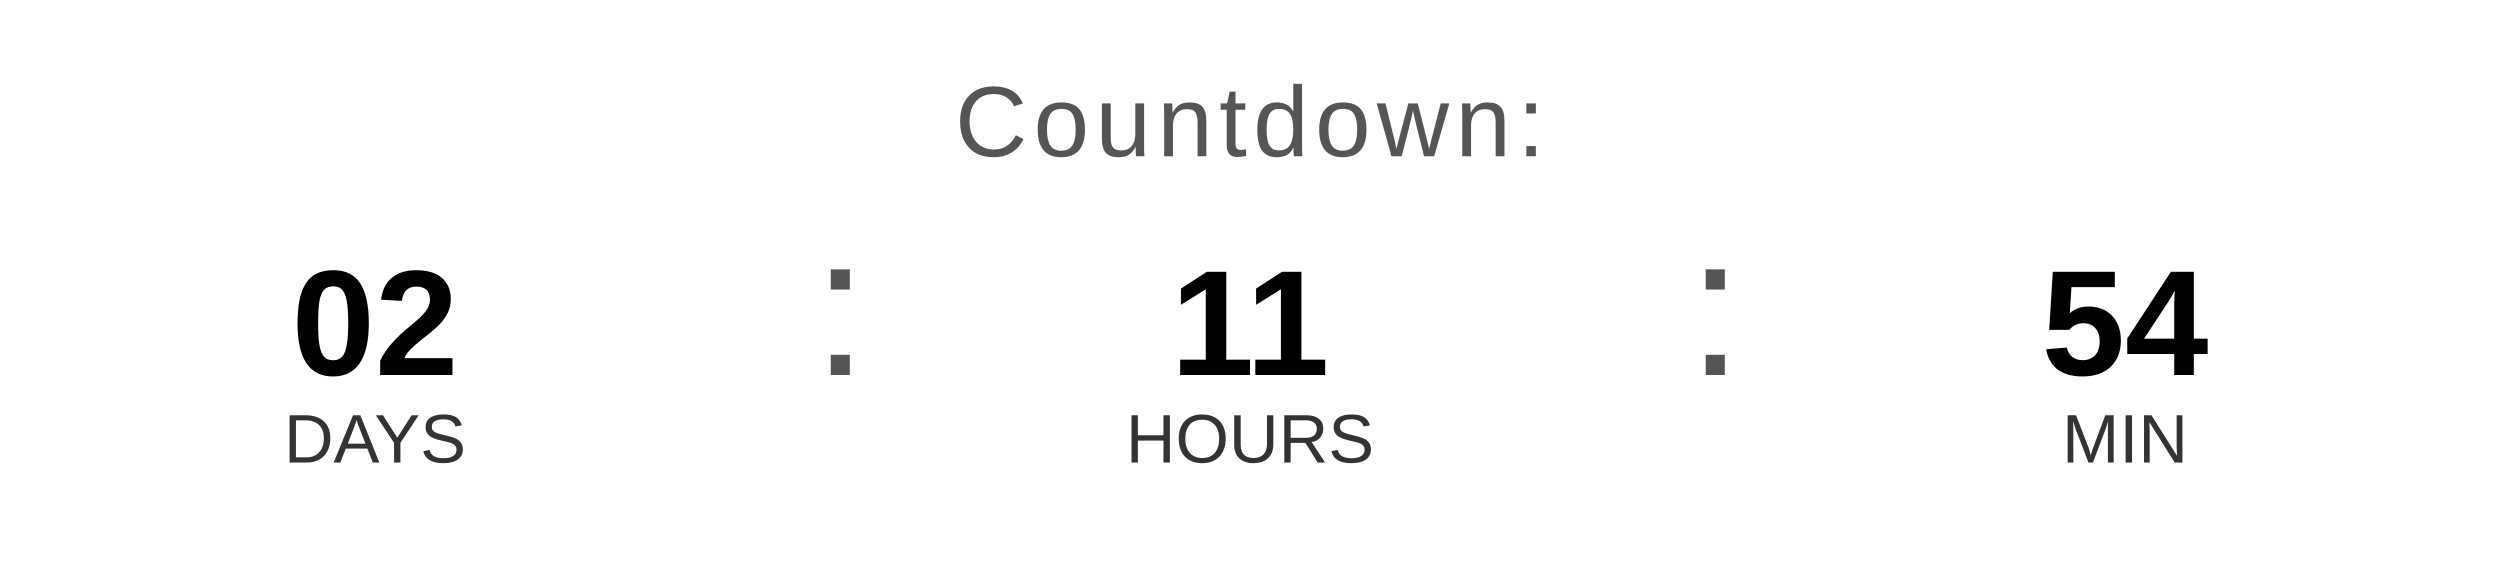
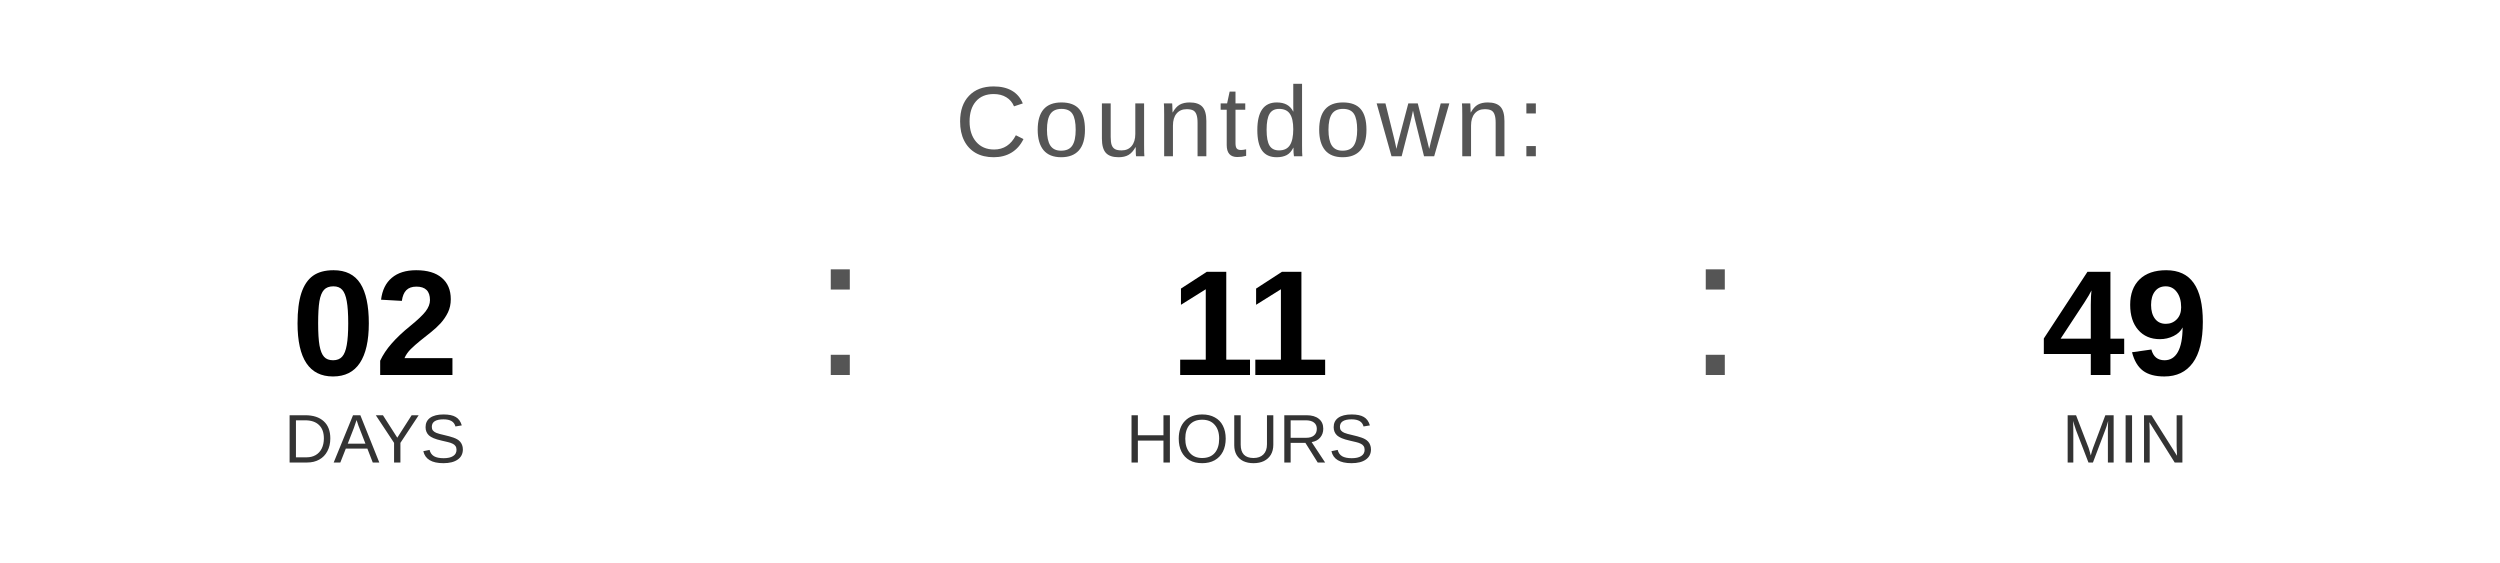
<svg xmlns="http://www.w3.org/2000/svg" width="400" height="90" viewBox="0 0 400 90">
  <text x="200" y="25" font-family="Arial, Helvetica, sans-serif" font-size="16" fill="#555555" text-anchor="middle" letter-spacing="1">
    Countdown:
  </text>
  <text x="60" y="60" font-family="Arial, Helvetica, sans-serif" font-size="24" font-weight="bold" fill="#000000" text-anchor="middle">02</text>
  <text x="60" y="74" font-family="Arial, Helvetica, sans-serif" font-size="11" fill="#333333" text-anchor="middle">DAYS</text>
  <text x="130" y="60" font-family="Arial, sans-serif" font-size="32" fill="#555555">:</text>
  <text x="200" y="60" font-family="Arial, Helvetica, sans-serif" font-size="24" font-weight="bold" fill="#000000" text-anchor="middle">11</text>
  <text x="200" y="74" font-family="Arial, Helvetica, sans-serif" font-size="11" fill="#333333" text-anchor="middle">HOURS</text>
  <text x="270" y="60" font-family="Arial, sans-serif" font-size="32" fill="#555555">:</text>
-   <text x="340" y="60" font-family="Arial, Helvetica, sans-serif" font-size="24" font-weight="bold" fill="#000000" text-anchor="middle">54</text>
+   <text x="340" y="60" font-family="Arial, Helvetica, sans-serif" font-size="24" font-weight="bold" fill="#000000" text-anchor="middle">49</text>
  <text x="340" y="74" font-family="Arial, Helvetica, sans-serif" font-size="11" fill="#333333" text-anchor="middle">MIN</text>
</svg>
